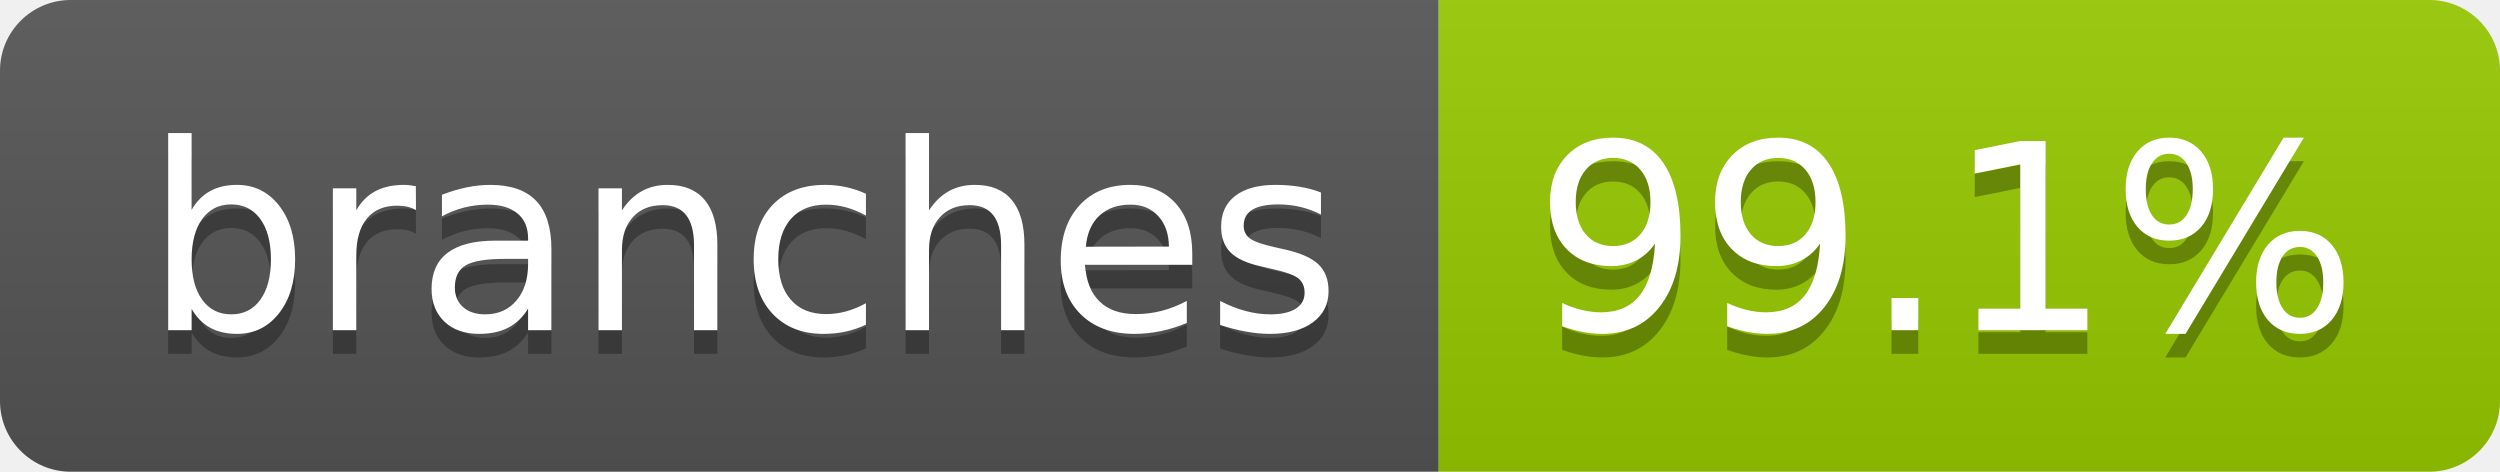
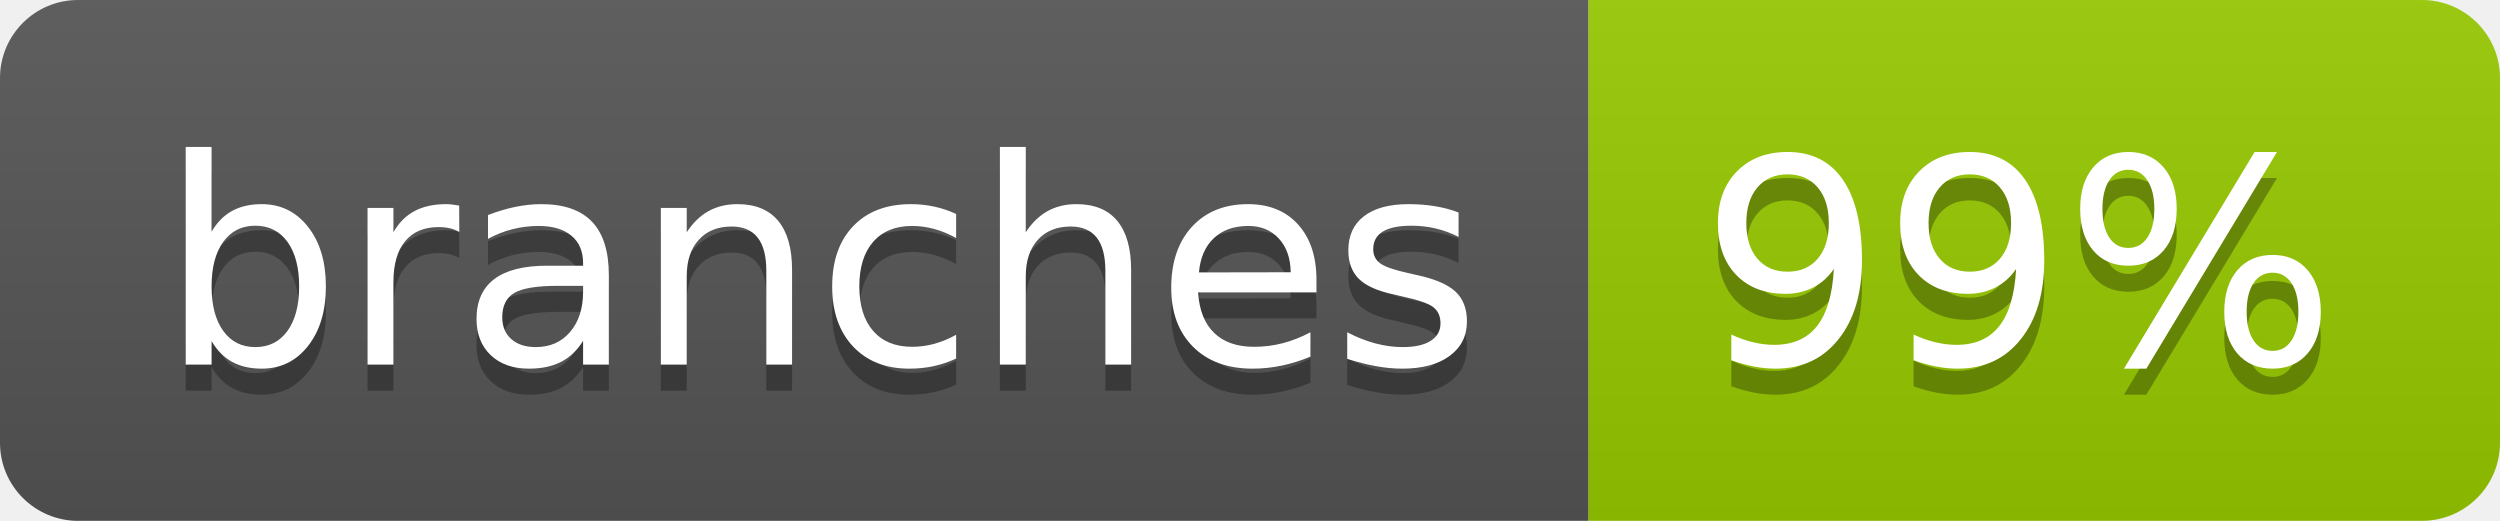
- <svg xmlns="http://www.w3.org/2000/svg" width="106" height="20" role="img" aria-label="branches: 99.1%">
+ <svg xmlns="http://www.w3.org/2000/svg" width="96" height="20" role="img" aria-label="branches: 99%">
  <linearGradient id="s" x2="0" y2="100%">
    <stop offset="0" stop-color="#bbb" stop-opacity=".1" />
    <stop offset="1" stop-opacity=".1" />
  </linearGradient>
  <clipPath id="r">
-     <rect width="106" height="20" rx="3" fill="#fff" />
+     <rect width="96" height="20" rx="3" fill="#fff" />
  </clipPath>
  <g clip-path="url(#r)">
    <rect width="61" height="20" fill="#555" />
-     <rect x="61" width="45" height="20" fill="#97ca00" />
-     <rect width="106" height="20" fill="url(#s)" />
+     <rect x="61" width="35" height="20" fill="#97ca00" />
+     <rect width="96" height="20" fill="url(#s)" />
  </g>
  <g fill="#fff" text-anchor="middle" font-family="Verdana,Geneva,DejaVu Sans,sans-serif" text-rendering="geometricPrecision" font-size="110">
    <text aria-hidden="true" x="315" y="150" fill="#010101" fill-opacity=".3" transform="scale(.1)" textLength="507">branches</text>
    <text x="315" y="140" transform="scale(.1)" fill="#fff" textLength="507">branches</text>
-     <text aria-hidden="true" x="825" y="150" fill="#010101" fill-opacity=".3" transform="scale(.1)" textLength="350">99.1%</text>
-     <text x="825" y="140" transform="scale(.1)" fill="#fff" textLength="350">99.1%</text>
+     <text aria-hidden="true" x="775" y="150" fill="#010101" fill-opacity=".3" transform="scale(.1)" textLength="245">99%</text>
+     <text x="775" y="140" transform="scale(.1)" fill="#fff" textLength="245">99%</text>
  </g>
</svg>
